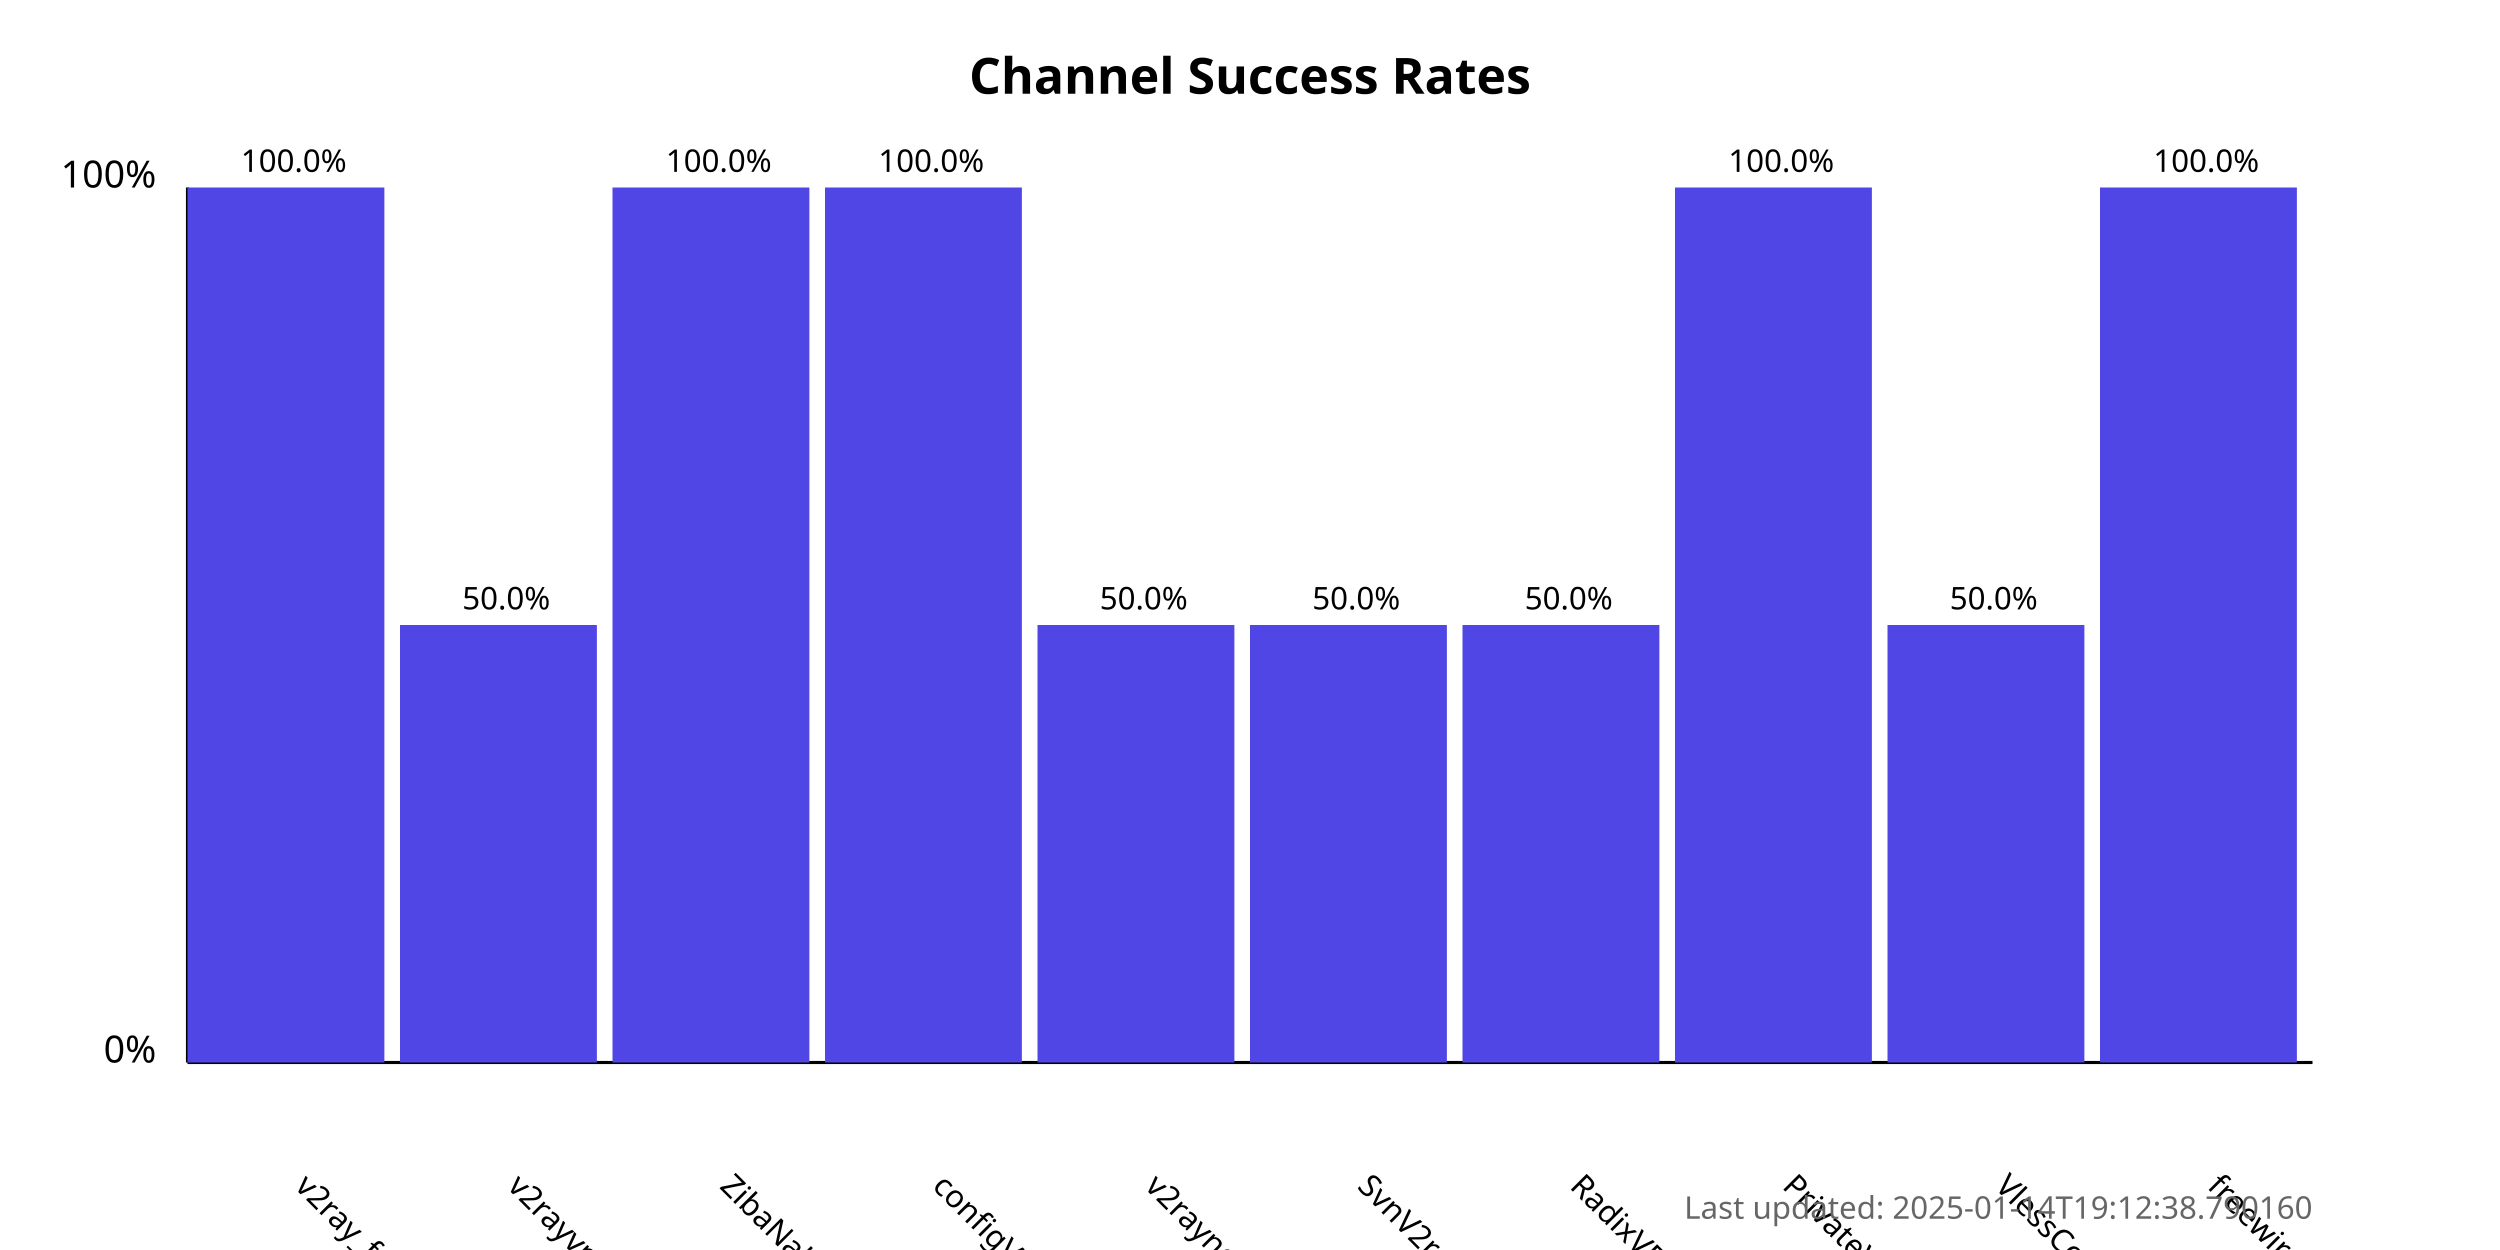
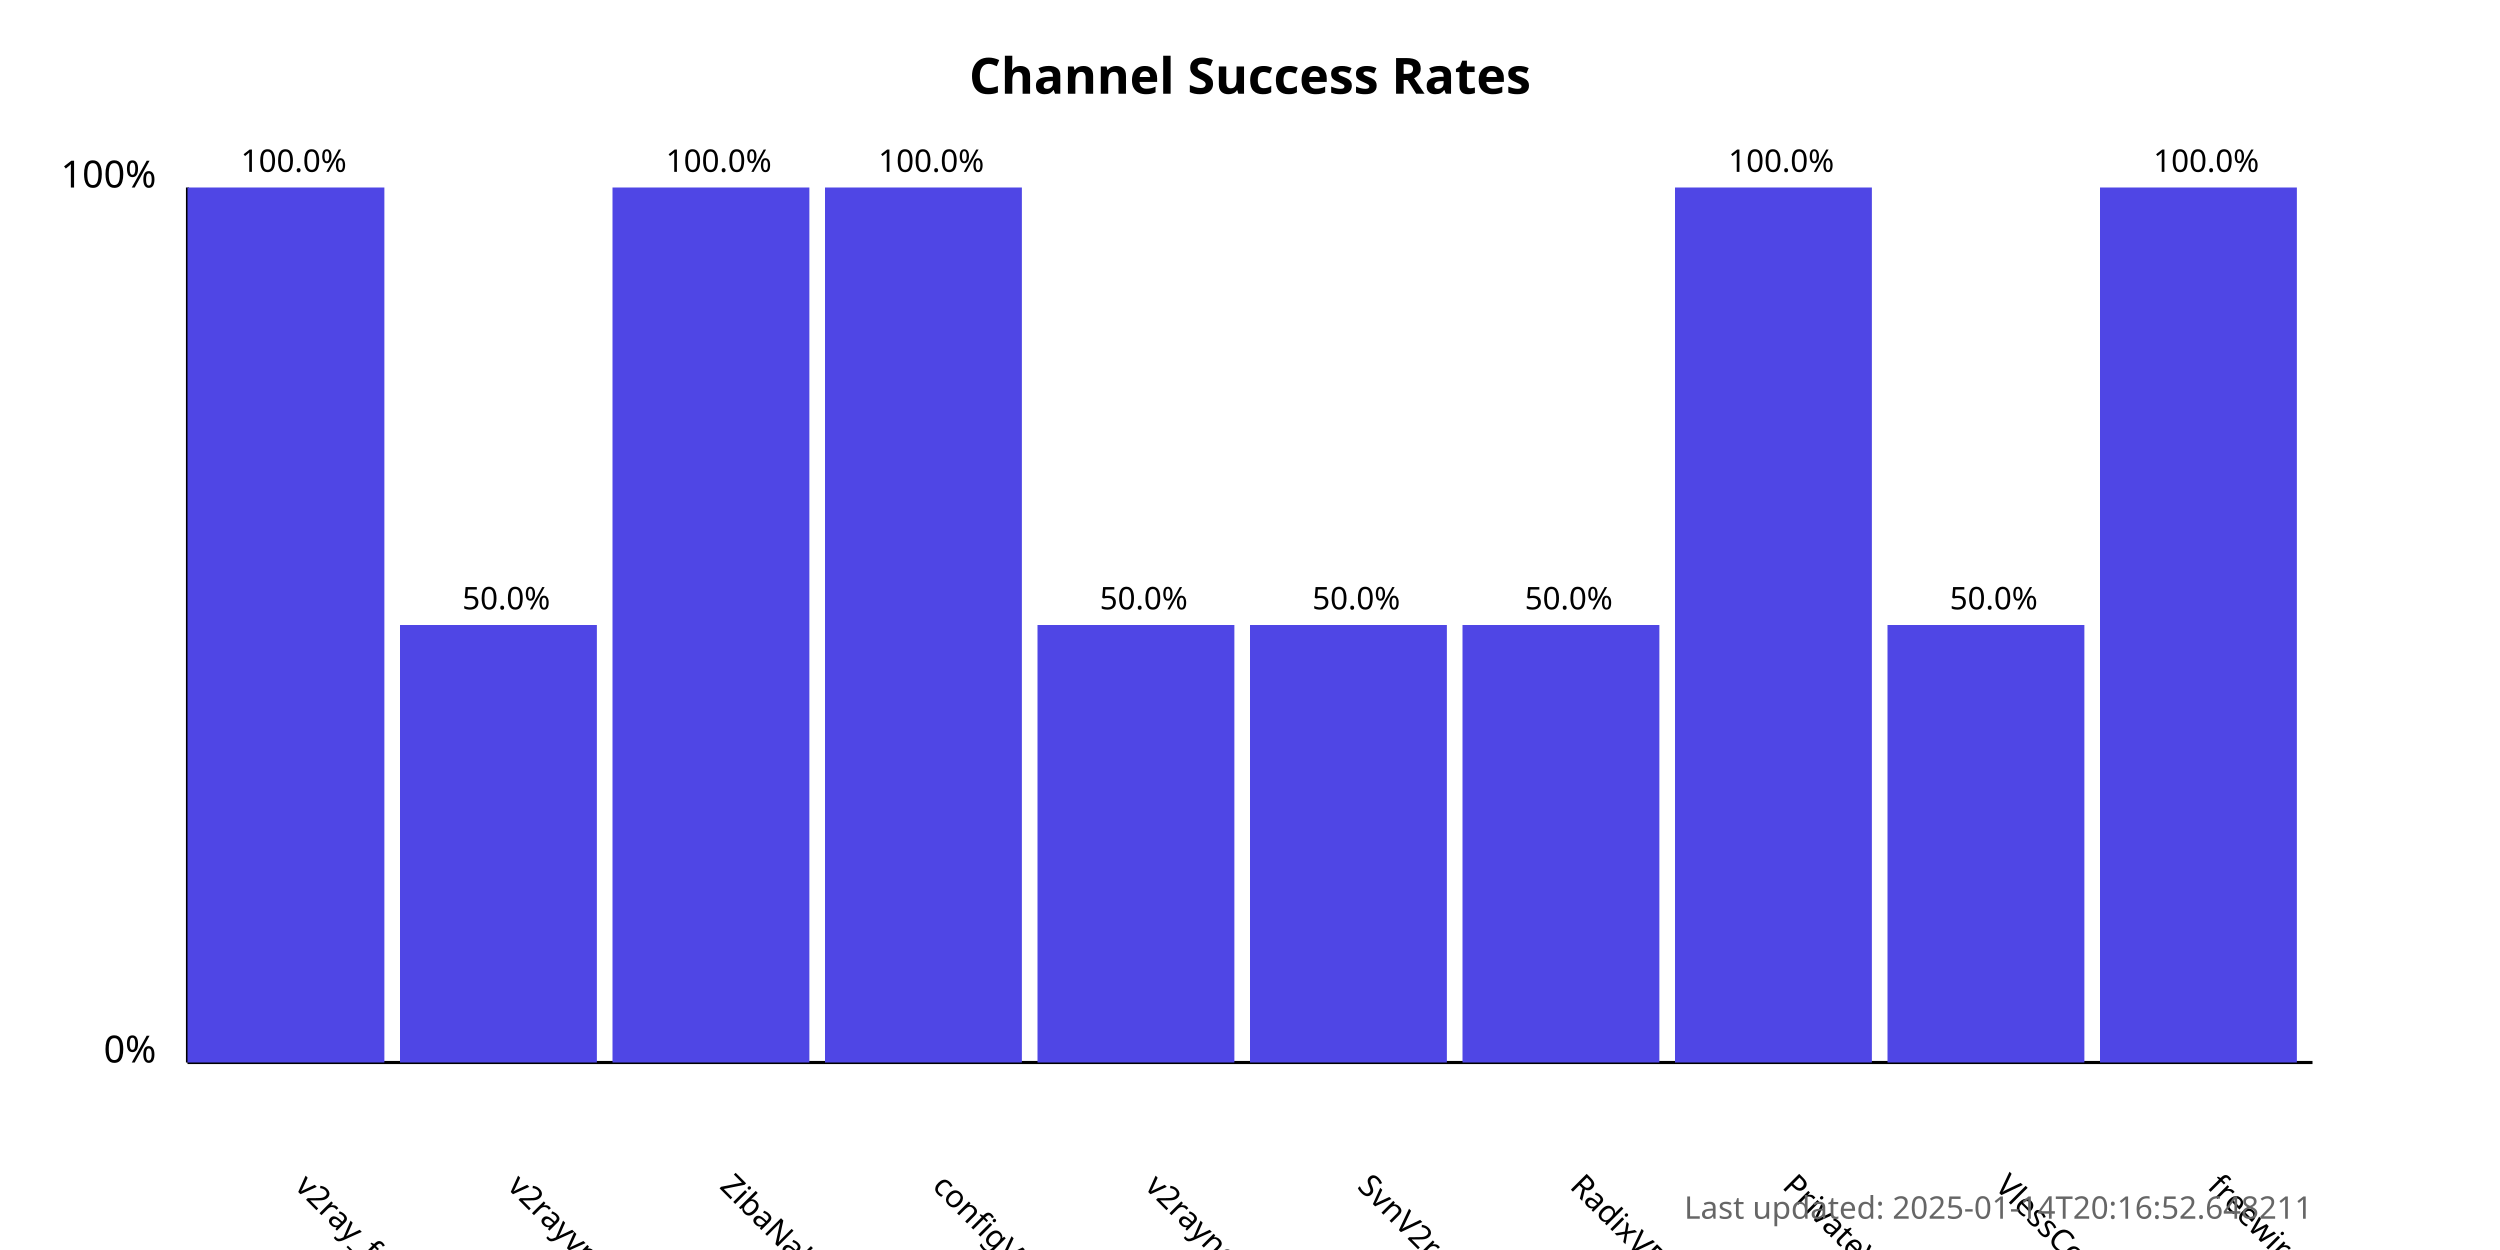
<svg xmlns="http://www.w3.org/2000/svg" width="800" height="400">
  <style>
            .chart-title { font: bold 16px sans-serif; }
            .axis-label { font: 12px sans-serif; }
            .tick-label { font: 10px sans-serif; }
            .bar { fill: #4f46e5; }
            .bar:hover { fill: #6366f1; }
            .timestamp { font: 10px sans-serif; fill: #666; }
        </style>
  <text x="400.0" y="30" text-anchor="middle" class="chart-title">
            Channel Success Rates
        </text>
  <line x1="60" y1="340" x2="60" y2="60" stroke="black" stroke-width="1" />
  <line x1="60" y1="340" x2="740" y2="340" stroke="black" stroke-width="1" />
  <text x="50" y="340" text-anchor="end" class="axis-label">0%</text>
  <text x="50" y="60" text-anchor="end" class="axis-label">100%</text>
  <g>
    <rect x="60" y="60.0" width="63.0" height="280.0" class="bar" />
    <text x="94.0" y="380" transform="rotate(45, 94.0, 380)" text-anchor="start" class="tick-label">
                v2ray_free_conf
            </text>
    <text x="94.0" y="55.0" text-anchor="middle" class="tick-label">
                100.0%
            </text>
  </g>
  <g>
    <rect x="128.0" y="200.0" width="63.0" height="140.0" class="bar" />
    <text x="162.0" y="380" transform="rotate(45, 162.0, 380)" text-anchor="start" class="tick-label">
                v2rayvpno
            </text>
    <text x="162.0" y="195.0" text-anchor="middle" class="tick-label">
                50.0%
            </text>
  </g>
  <g>
    <rect x="196.0" y="60.0" width="63.0" height="280.0" class="bar" />
    <text x="230.0" y="380" transform="rotate(45, 230.0, 380)" text-anchor="start" class="tick-label">
                ZibaNabz
            </text>
    <text x="230.0" y="55.0" text-anchor="middle" class="tick-label">
                100.0%
            </text>
  </g>
  <g>
    <rect x="264.0" y="60.0" width="63.0" height="280.0" class="bar" />
    <text x="298.0" y="380" transform="rotate(45, 298.0, 380)" text-anchor="start" class="tick-label">
                configV2rayForFree
            </text>
    <text x="298.0" y="55.0" text-anchor="middle" class="tick-label">
                100.0%
            </text>
  </g>
  <g>
    <rect x="332.0" y="200.0" width="63.0" height="140.0" class="bar" />
    <text x="366.0" y="380" transform="rotate(45, 366.0, 380)" text-anchor="start" class="tick-label">
                v2rayngvpn
            </text>
    <text x="366.0" y="195.0" text-anchor="middle" class="tick-label">
                50.0%
            </text>
  </g>
  <g>
    <rect x="400.0" y="200.0" width="63.0" height="140.0" class="bar" />
    <text x="434.0" y="380" transform="rotate(45, 434.0, 380)" text-anchor="start" class="tick-label">
                SvnV2ray
            </text>
    <text x="434.0" y="195.0" text-anchor="middle" class="tick-label">
                50.0%
            </text>
  </g>
  <g>
    <rect x="468.0" y="200.0" width="63.0" height="140.0" class="bar" />
    <text x="502.0" y="380" transform="rotate(45, 502.0, 380)" text-anchor="start" class="tick-label">
                RadixVPN
            </text>
    <text x="502.0" y="195.0" text-anchor="middle" class="tick-label">
                50.0%
            </text>
  </g>
  <g>
    <rect x="536.0" y="60.0" width="63.0" height="280.0" class="bar" />
    <text x="570.0" y="380" transform="rotate(45, 570.0, 380)" text-anchor="start" class="tick-label">
                PrivateVPNs
            </text>
    <text x="570.0" y="55.0" text-anchor="middle" class="tick-label">
                100.0%
            </text>
  </g>
  <g>
    <rect x="604.0" y="200.0" width="63.0" height="140.0" class="bar" />
    <text x="638.0" y="380" transform="rotate(45, 638.0, 380)" text-anchor="start" class="tick-label">
                VlessConfig
            </text>
    <text x="638.0" y="195.0" text-anchor="middle" class="tick-label">
                50.0%
            </text>
  </g>
  <g>
    <rect x="672.0" y="60.0" width="63.0" height="280.0" class="bar" />
    <text x="706.0" y="380" transform="rotate(45, 706.0, 380)" text-anchor="start" class="tick-label">
                freewireguard
            </text>
    <text x="706.0" y="55.0" text-anchor="middle" class="tick-label">
                100.0%
            </text>
  </g>
  <text x="740" y="390" text-anchor="end" class="timestamp">
-             Last updated: 2025-01-14T19:12:38.790160
+             Last updated: 2025-01-14T20:16:52.648211
        </text>
</svg>
